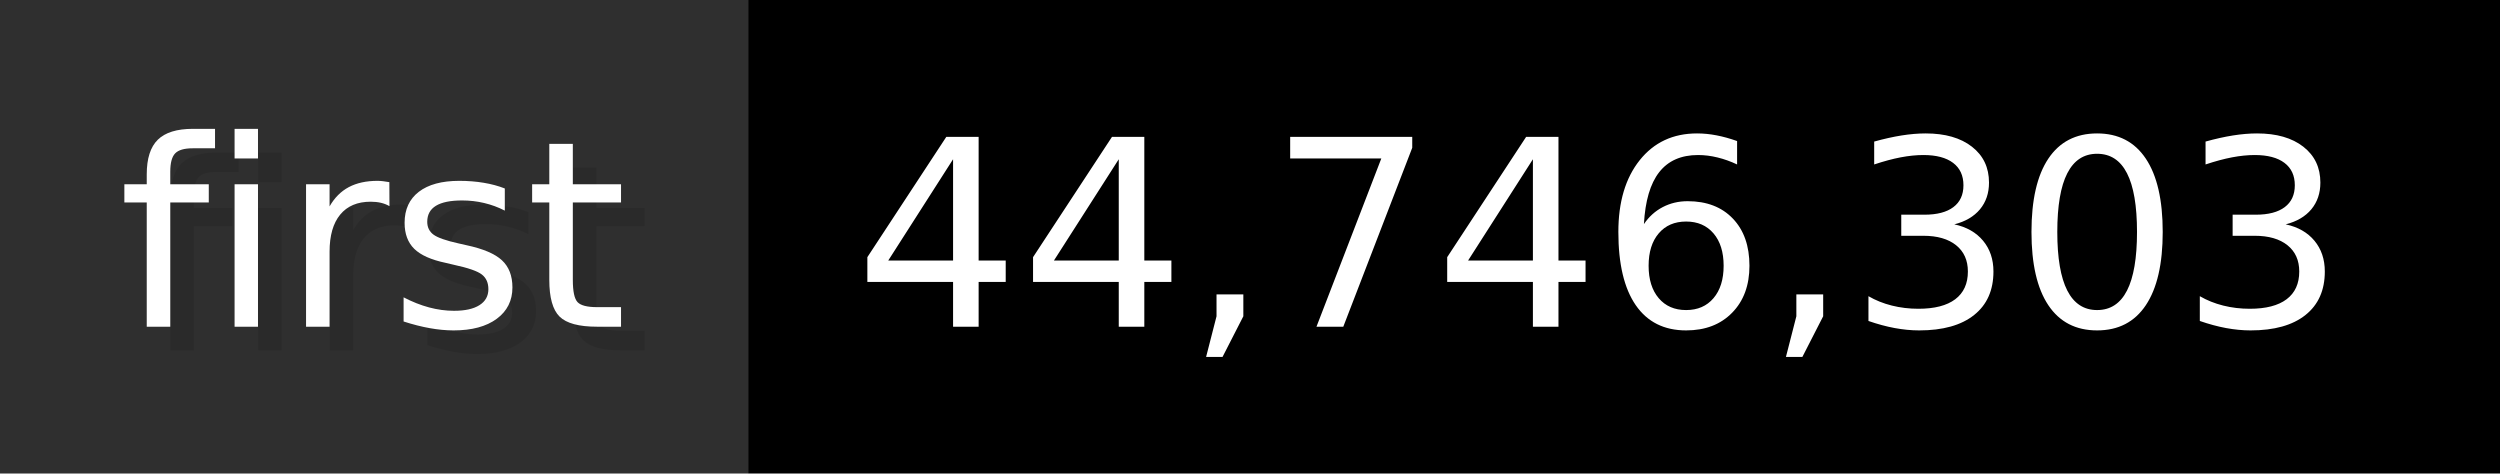
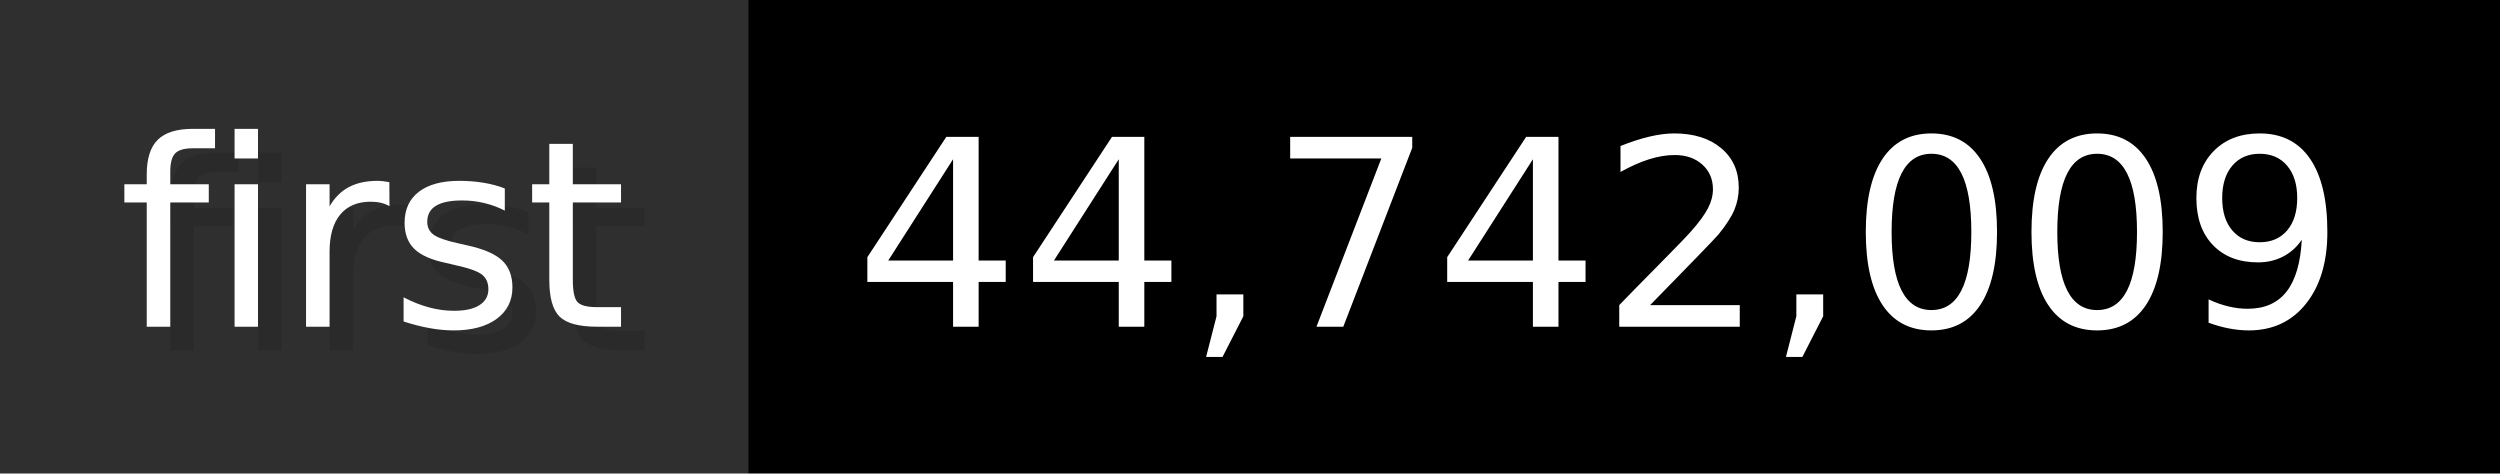
- <svg xmlns="http://www.w3.org/2000/svg" width="105.6" height="20" viewBox="0 0 1056 200" role="img" aria-label="first: 44,746,303">
+ <svg xmlns="http://www.w3.org/2000/svg" width="105.6" height="20" viewBox="0 0 1056 200" role="img" aria-label="first: 44,742,009">
  <g>
    <rect fill="#2F2F2F" width="316" height="200" />
    <rect fill="#" x="316" width="740" height="200" />
  </g>
  <g aria-hidden="true" fill="#fff" text-anchor="start" font-family="Verdana,DejaVu Sans,sans-serif" font-size="110">
    <text x="60" y="148" textLength="216" fill="#000" opacity="0.1">first</text>
    <text x="50" y="138" textLength="216">first</text>
-     <text x="371" y="148" textLength="640" fill="#000" opacity="0.1">44,746,303</text>
-     <text x="361" y="138" textLength="640">44,746,303</text>
+     <text x="371" y="148" textLength="640" fill="#000" opacity="0.1">44,742,009</text>
+     <text x="361" y="138" textLength="640">44,742,009</text>
  </g>
</svg>
